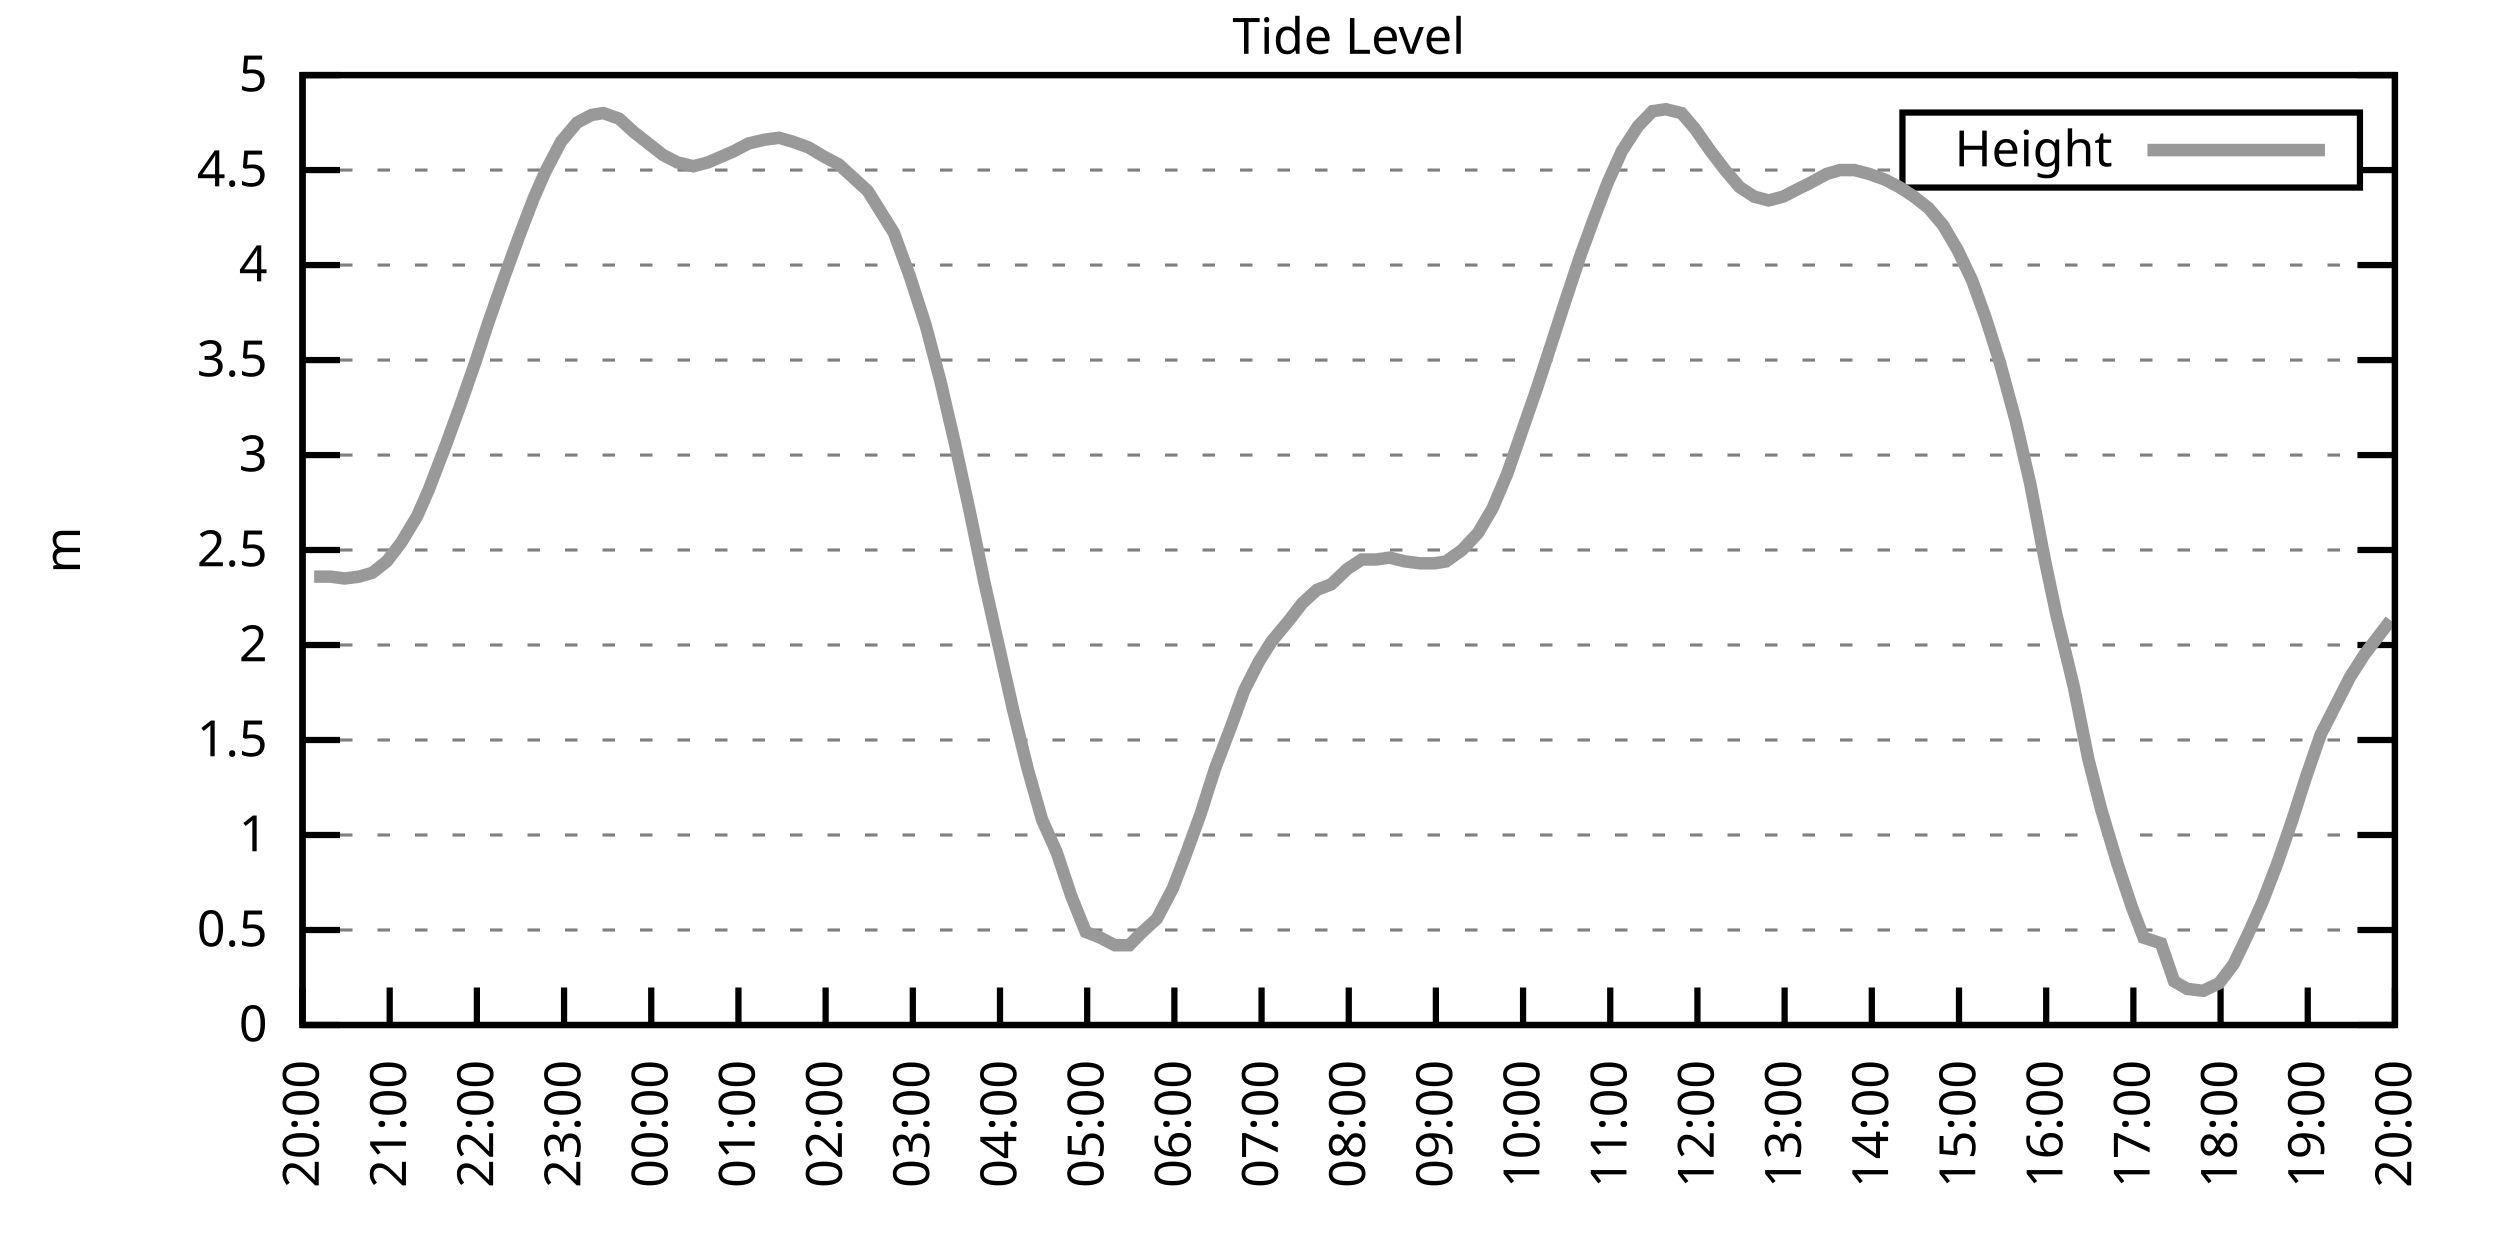
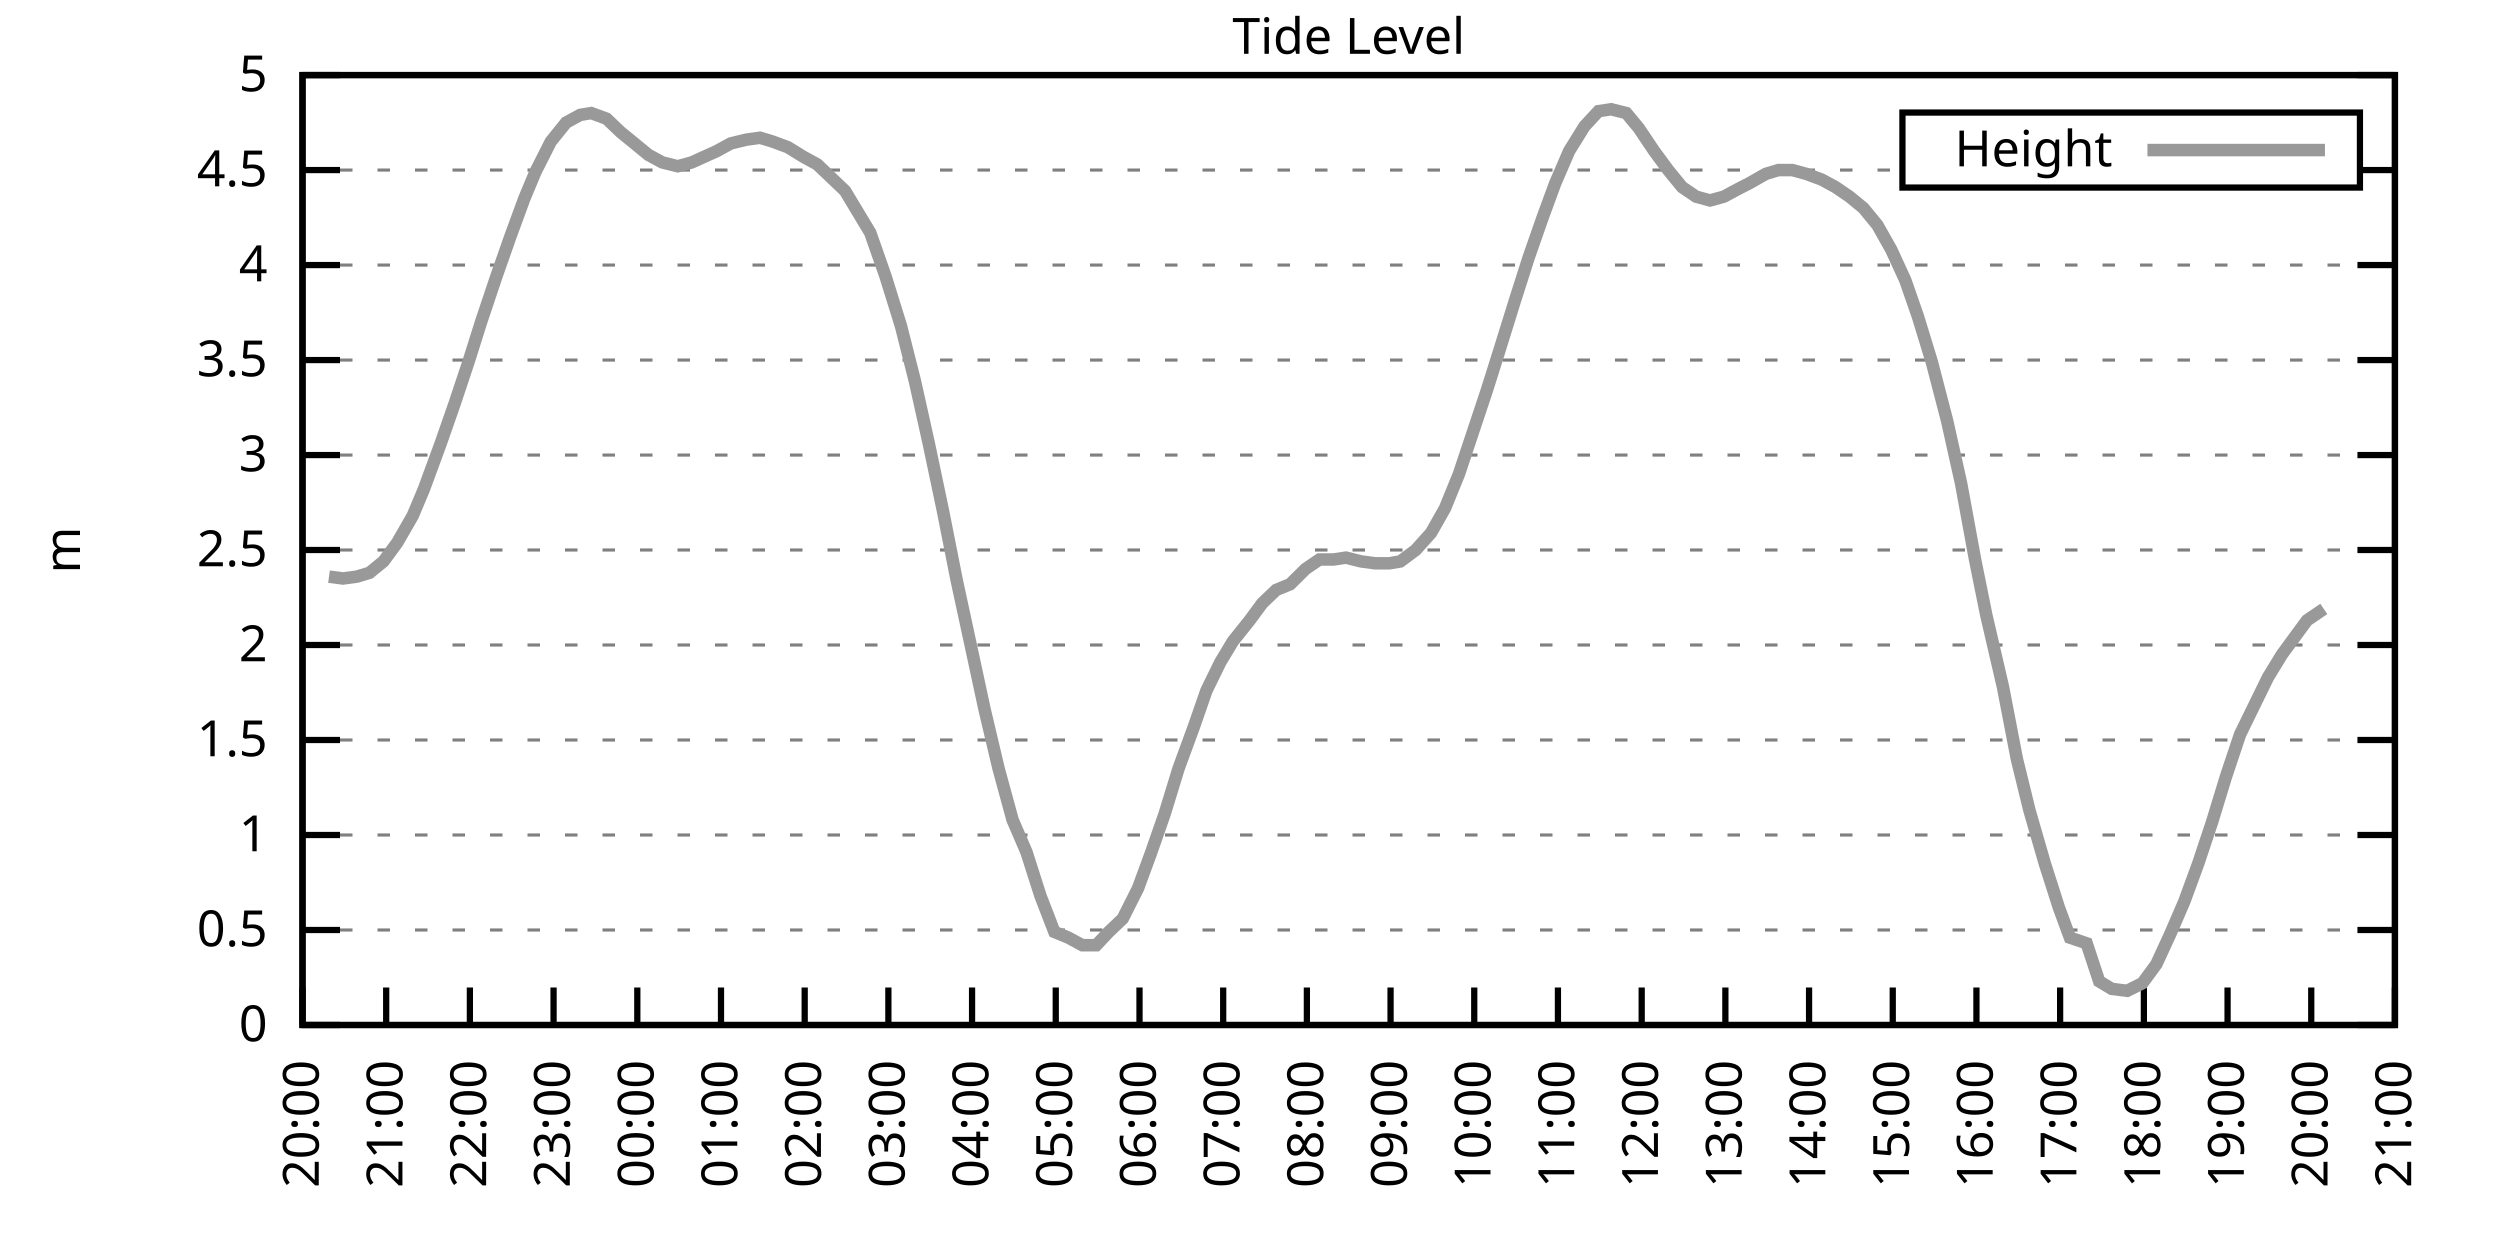
<svg xmlns="http://www.w3.org/2000/svg" xmlns:xlink="http://www.w3.org/1999/xlink" width="400" height="200" viewBox="0 0 400 200">
  <g id="gnuplot_canvas">
    <rect x="0" y="0" width="400" height="200" fill="none" />
    <defs>
      <circle id="gpDot" r="0.5" stroke-width="0.5" stroke="currentColor" />
      <path id="gpPt0" stroke-width="0.333" stroke="currentColor" d="M-1,0 h2 M0,-1 v2" />
      <path id="gpPt1" stroke-width="0.333" stroke="currentColor" d="M-1,-1 L1,1 M1,-1 L-1,1" />
      <path id="gpPt2" stroke-width="0.333" stroke="currentColor" d="M-1,0 L1,0 M0,-1 L0,1 M-1,-1 L1,1 M-1,1 L1,-1" />
      <rect id="gpPt3" stroke-width="0.333" stroke="currentColor" x="-1" y="-1" width="2" height="2" />
      <rect id="gpPt4" stroke-width="0.333" stroke="currentColor" fill="currentColor" x="-1" y="-1" width="2" height="2" />
      <circle id="gpPt5" stroke-width="0.333" stroke="currentColor" cx="0" cy="0" r="1" />
      <use xlink:href="#gpPt5" id="gpPt6" fill="currentColor" stroke="none" />
      <path id="gpPt7" stroke-width="0.333" stroke="currentColor" d="M0,-1.33 L-1.33,0.67 L1.33,0.67 z" />
      <use xlink:href="#gpPt7" id="gpPt8" fill="currentColor" stroke="none" />
      <use xlink:href="#gpPt7" id="gpPt9" stroke="currentColor" transform="rotate(180)" />
      <use xlink:href="#gpPt9" id="gpPt10" fill="currentColor" stroke="none" />
      <use xlink:href="#gpPt3" id="gpPt11" stroke="currentColor" transform="rotate(45)" />
      <use xlink:href="#gpPt11" id="gpPt12" fill="currentColor" stroke="none" />
      <path id="gpPt13" stroke-width="0.333" stroke="currentColor" d="M0,1.330 L1.265,0.411 L0.782,-1.067 L-0.782,-1.076 L-1.265,0.411 z" />
      <use xlink:href="#gpPt13" id="gpPt14" fill="currentColor" stroke="none" />
      <filter id="textbox" filterUnits="objectBoundingBox" x="0" y="0" height="1" width="1">
        <feFlood flood-color="white" flood-opacity="1" result="bgnd" />
        <feComposite in="SourceGraphic" in2="bgnd" operator="atop" />
      </filter>
      <filter id="greybox" filterUnits="objectBoundingBox" x="0" y="0" height="1" width="1">
        <feFlood flood-color="lightgrey" flood-opacity="1" result="grey" />
        <feComposite in="SourceGraphic" in2="grey" operator="atop" />
      </filter>
    </defs>
    <g fill="none" color="white" stroke="currentColor" stroke-width="1.00" stroke-linecap="butt" stroke-linejoin="miter">
</g>
    <g fill="none" color="black" stroke="currentColor" stroke-width="1.00" stroke-linecap="butt" stroke-linejoin="miter">
      <g stroke="none" shape-rendering="crispEdges">
        <polygon fill="rgb(255, 255, 255)" points="48.40,164.00 383.18,164.00 383.18,12.02 48.40,12.02 " />
      </g>
    </g>
    <g fill="none" color="black" stroke="currentColor" stroke-width="1.00" stroke-linecap="butt" stroke-linejoin="miter">
</g>
    <g fill="none" color="black" stroke="black" stroke-width="0.50" stroke-linecap="butt" stroke-linejoin="miter">
</g>
    <g fill="none" color="gray" stroke="currentColor" stroke-width="0.50" stroke-linecap="butt" stroke-linejoin="miter">
      <path stroke="gray" stroke-dasharray="2,4" class="gridline" d="M48.40,164.00 L383.19,164.00  " />
    </g>
    <g fill="none" color="gray" stroke="gray" stroke-width="1.00" stroke-linecap="butt" stroke-linejoin="miter">
</g>
    <g fill="none" color="black" stroke="currentColor" stroke-width="1.00" stroke-linecap="butt" stroke-linejoin="miter">
      <path stroke="black" d="M48.40,164.00 L54.40,164.00 M383.19,164.00 L377.19,164.00  " />
      <g transform="translate(42.80,166.60)" stroke="none" fill="black" font-family="Sans" font-size="8.00" text-anchor="end">
        <text>
          <tspan font-family="Sans"> 0</tspan>
        </text>
      </g>
    </g>
    <g fill="none" color="black" stroke="currentColor" stroke-width="1.00" stroke-linecap="butt" stroke-linejoin="miter">
</g>
    <g fill="none" color="black" stroke="black" stroke-width="0.50" stroke-linecap="butt" stroke-linejoin="miter">
</g>
    <g fill="none" color="gray" stroke="currentColor" stroke-width="0.50" stroke-linecap="butt" stroke-linejoin="miter">
      <path stroke="gray" stroke-dasharray="2,4" class="gridline" d="M48.40,148.80 L383.19,148.80  " />
    </g>
    <g fill="none" color="gray" stroke="gray" stroke-width="1.00" stroke-linecap="butt" stroke-linejoin="miter">
</g>
    <g fill="none" color="black" stroke="currentColor" stroke-width="1.00" stroke-linecap="butt" stroke-linejoin="miter">
      <path stroke="black" d="M48.40,148.80 L54.40,148.80 M383.19,148.80 L377.19,148.80  " />
      <g transform="translate(42.80,151.40)" stroke="none" fill="black" font-family="Sans" font-size="8.00" text-anchor="end">
        <text>
          <tspan font-family="Sans"> 0.5</tspan>
        </text>
      </g>
    </g>
    <g fill="none" color="black" stroke="currentColor" stroke-width="1.00" stroke-linecap="butt" stroke-linejoin="miter">
</g>
    <g fill="none" color="black" stroke="black" stroke-width="0.50" stroke-linecap="butt" stroke-linejoin="miter">
</g>
    <g fill="none" color="gray" stroke="currentColor" stroke-width="0.50" stroke-linecap="butt" stroke-linejoin="miter">
      <path stroke="gray" stroke-dasharray="2,4" class="gridline" d="M48.40,133.60 L383.19,133.60  " />
    </g>
    <g fill="none" color="gray" stroke="gray" stroke-width="1.00" stroke-linecap="butt" stroke-linejoin="miter">
</g>
    <g fill="none" color="black" stroke="currentColor" stroke-width="1.00" stroke-linecap="butt" stroke-linejoin="miter">
      <path stroke="black" d="M48.40,133.60 L54.40,133.60 M383.19,133.60 L377.19,133.60  " />
      <g transform="translate(42.80,136.20)" stroke="none" fill="black" font-family="Sans" font-size="8.00" text-anchor="end">
        <text>
          <tspan font-family="Sans"> 1</tspan>
        </text>
      </g>
    </g>
    <g fill="none" color="black" stroke="currentColor" stroke-width="1.00" stroke-linecap="butt" stroke-linejoin="miter">
</g>
    <g fill="none" color="black" stroke="black" stroke-width="0.50" stroke-linecap="butt" stroke-linejoin="miter">
</g>
    <g fill="none" color="gray" stroke="currentColor" stroke-width="0.50" stroke-linecap="butt" stroke-linejoin="miter">
      <path stroke="gray" stroke-dasharray="2,4" class="gridline" d="M48.40,118.40 L383.19,118.40  " />
    </g>
    <g fill="none" color="gray" stroke="gray" stroke-width="1.00" stroke-linecap="butt" stroke-linejoin="miter">
</g>
    <g fill="none" color="black" stroke="currentColor" stroke-width="1.00" stroke-linecap="butt" stroke-linejoin="miter">
      <path stroke="black" d="M48.40,118.40 L54.40,118.40 M383.19,118.40 L377.19,118.40  " />
      <g transform="translate(42.80,121.00)" stroke="none" fill="black" font-family="Sans" font-size="8.00" text-anchor="end">
        <text>
          <tspan font-family="Sans"> 1.5</tspan>
        </text>
      </g>
    </g>
    <g fill="none" color="black" stroke="currentColor" stroke-width="1.00" stroke-linecap="butt" stroke-linejoin="miter">
</g>
    <g fill="none" color="black" stroke="black" stroke-width="0.50" stroke-linecap="butt" stroke-linejoin="miter">
</g>
    <g fill="none" color="gray" stroke="currentColor" stroke-width="0.50" stroke-linecap="butt" stroke-linejoin="miter">
      <path stroke="gray" stroke-dasharray="2,4" class="gridline" d="M48.40,103.20 L383.19,103.20  " />
    </g>
    <g fill="none" color="gray" stroke="gray" stroke-width="1.00" stroke-linecap="butt" stroke-linejoin="miter">
</g>
    <g fill="none" color="black" stroke="currentColor" stroke-width="1.00" stroke-linecap="butt" stroke-linejoin="miter">
      <path stroke="black" d="M48.40,103.20 L54.40,103.20 M383.19,103.20 L377.19,103.20  " />
      <g transform="translate(42.80,105.80)" stroke="none" fill="black" font-family="Sans" font-size="8.00" text-anchor="end">
        <text>
          <tspan font-family="Sans"> 2</tspan>
        </text>
      </g>
    </g>
    <g fill="none" color="black" stroke="currentColor" stroke-width="1.00" stroke-linecap="butt" stroke-linejoin="miter">
</g>
    <g fill="none" color="black" stroke="black" stroke-width="0.50" stroke-linecap="butt" stroke-linejoin="miter">
</g>
    <g fill="none" color="gray" stroke="currentColor" stroke-width="0.50" stroke-linecap="butt" stroke-linejoin="miter">
      <path stroke="gray" stroke-dasharray="2,4" class="gridline" d="M48.40,88.00 L383.19,88.00  " />
    </g>
    <g fill="none" color="gray" stroke="gray" stroke-width="1.00" stroke-linecap="butt" stroke-linejoin="miter">
</g>
    <g fill="none" color="black" stroke="currentColor" stroke-width="1.00" stroke-linecap="butt" stroke-linejoin="miter">
      <path stroke="black" d="M48.40,88.00 L54.40,88.00 M383.19,88.00 L377.19,88.00  " />
      <g transform="translate(42.80,90.60)" stroke="none" fill="black" font-family="Sans" font-size="8.00" text-anchor="end">
        <text>
          <tspan font-family="Sans"> 2.5</tspan>
        </text>
      </g>
    </g>
    <g fill="none" color="black" stroke="currentColor" stroke-width="1.00" stroke-linecap="butt" stroke-linejoin="miter">
</g>
    <g fill="none" color="black" stroke="black" stroke-width="0.50" stroke-linecap="butt" stroke-linejoin="miter">
</g>
    <g fill="none" color="gray" stroke="currentColor" stroke-width="0.50" stroke-linecap="butt" stroke-linejoin="miter">
      <path stroke="gray" stroke-dasharray="2,4" class="gridline" d="M48.40,72.81 L383.19,72.81  " />
    </g>
    <g fill="none" color="gray" stroke="gray" stroke-width="1.00" stroke-linecap="butt" stroke-linejoin="miter">
</g>
    <g fill="none" color="black" stroke="currentColor" stroke-width="1.00" stroke-linecap="butt" stroke-linejoin="miter">
      <path stroke="black" d="M48.40,72.81 L54.40,72.81 M383.19,72.81 L377.19,72.81  " />
      <g transform="translate(42.80,75.41)" stroke="none" fill="black" font-family="Sans" font-size="8.00" text-anchor="end">
        <text>
          <tspan font-family="Sans"> 3</tspan>
        </text>
      </g>
    </g>
    <g fill="none" color="black" stroke="currentColor" stroke-width="1.00" stroke-linecap="butt" stroke-linejoin="miter">
</g>
    <g fill="none" color="black" stroke="black" stroke-width="0.50" stroke-linecap="butt" stroke-linejoin="miter">
</g>
    <g fill="none" color="gray" stroke="currentColor" stroke-width="0.50" stroke-linecap="butt" stroke-linejoin="miter">
      <path stroke="gray" stroke-dasharray="2,4" class="gridline" d="M48.40,57.61 L383.19,57.61  " />
    </g>
    <g fill="none" color="gray" stroke="gray" stroke-width="1.00" stroke-linecap="butt" stroke-linejoin="miter">
</g>
    <g fill="none" color="black" stroke="currentColor" stroke-width="1.00" stroke-linecap="butt" stroke-linejoin="miter">
      <path stroke="black" d="M48.40,57.61 L54.40,57.61 M383.19,57.61 L377.19,57.61  " />
      <g transform="translate(42.80,60.21)" stroke="none" fill="black" font-family="Sans" font-size="8.00" text-anchor="end">
        <text>
          <tspan font-family="Sans"> 3.5</tspan>
        </text>
      </g>
    </g>
    <g fill="none" color="black" stroke="currentColor" stroke-width="1.00" stroke-linecap="butt" stroke-linejoin="miter">
</g>
    <g fill="none" color="black" stroke="black" stroke-width="0.50" stroke-linecap="butt" stroke-linejoin="miter">
</g>
    <g fill="none" color="gray" stroke="currentColor" stroke-width="0.50" stroke-linecap="butt" stroke-linejoin="miter">
      <path stroke="gray" stroke-dasharray="2,4" class="gridline" d="M48.40,42.41 L383.19,42.41  " />
    </g>
    <g fill="none" color="gray" stroke="gray" stroke-width="1.00" stroke-linecap="butt" stroke-linejoin="miter">
</g>
    <g fill="none" color="black" stroke="currentColor" stroke-width="1.00" stroke-linecap="butt" stroke-linejoin="miter">
      <path stroke="black" d="M48.40,42.41 L54.40,42.41 M383.19,42.41 L377.19,42.41  " />
      <g transform="translate(42.80,45.01)" stroke="none" fill="black" font-family="Sans" font-size="8.00" text-anchor="end">
        <text>
          <tspan font-family="Sans"> 4</tspan>
        </text>
      </g>
    </g>
    <g fill="none" color="black" stroke="currentColor" stroke-width="1.00" stroke-linecap="butt" stroke-linejoin="miter">
</g>
    <g fill="none" color="black" stroke="black" stroke-width="0.50" stroke-linecap="butt" stroke-linejoin="miter">
</g>
    <g fill="none" color="gray" stroke="currentColor" stroke-width="0.50" stroke-linecap="butt" stroke-linejoin="miter">
      <path stroke="gray" stroke-dasharray="2,4" class="gridline" d="M48.40,27.21 L304.39,27.21 M377.59,27.21 L383.19,27.21  " />
    </g>
    <g fill="none" color="gray" stroke="gray" stroke-width="1.00" stroke-linecap="butt" stroke-linejoin="miter">
</g>
    <g fill="none" color="black" stroke="currentColor" stroke-width="1.00" stroke-linecap="butt" stroke-linejoin="miter">
      <path stroke="black" d="M48.40,27.21 L54.40,27.21 M383.19,27.21 L377.19,27.21  " />
      <g transform="translate(42.80,29.81)" stroke="none" fill="black" font-family="Sans" font-size="8.00" text-anchor="end">
        <text>
          <tspan font-family="Sans"> 4.5</tspan>
        </text>
      </g>
    </g>
    <g fill="none" color="black" stroke="currentColor" stroke-width="1.00" stroke-linecap="butt" stroke-linejoin="miter">
</g>
    <g fill="none" color="black" stroke="black" stroke-width="0.50" stroke-linecap="butt" stroke-linejoin="miter">
</g>
    <g fill="none" color="gray" stroke="currentColor" stroke-width="0.50" stroke-linecap="butt" stroke-linejoin="miter">
      <path stroke="gray" stroke-dasharray="2,4" class="gridline" d="M48.40,12.01 L383.19,12.01  " />
    </g>
    <g fill="none" color="gray" stroke="gray" stroke-width="1.00" stroke-linecap="butt" stroke-linejoin="miter">
</g>
    <g fill="none" color="black" stroke="currentColor" stroke-width="1.00" stroke-linecap="butt" stroke-linejoin="miter">
      <path stroke="black" d="M48.40,12.01 L54.40,12.01 M383.19,12.01 L377.19,12.01  " />
      <g transform="translate(42.80,14.61)" stroke="none" fill="black" font-family="Sans" font-size="8.00" text-anchor="end">
        <text>
          <tspan font-family="Sans"> 5</tspan>
        </text>
      </g>
    </g>
    <g fill="none" color="black" stroke="currentColor" stroke-width="1.00" stroke-linecap="butt" stroke-linejoin="miter">
      <path stroke="black" d="M48.40,164.00 L48.40,158.00  " />
      <g transform="translate(51.00,169.60) rotate(270.00)" stroke="none" fill="black" font-family="Sans" font-size="8.00" text-anchor="end">
        <text>
          <tspan font-family="Sans">20:00</tspan>
        </text>
      </g>
    </g>
    <g fill="none" color="black" stroke="currentColor" stroke-width="1.00" stroke-linecap="butt" stroke-linejoin="miter">
-       <path stroke="black" d="M62.35,164.00 L62.35,158.00  " />
-       <g transform="translate(64.95,169.60) rotate(270.00)" stroke="none" fill="black" font-family="Sans" font-size="8.00" text-anchor="end">
+       <path stroke="black" d="M61.79,164.00 L61.79,158.00  " />
+       <g transform="translate(64.39,169.60) rotate(270.00)" stroke="none" fill="black" font-family="Sans" font-size="8.00" text-anchor="end">
        <text>
          <tspan font-family="Sans">21:00</tspan>
        </text>
      </g>
    </g>
    <g fill="none" color="black" stroke="currentColor" stroke-width="1.00" stroke-linecap="butt" stroke-linejoin="miter">
-       <path stroke="black" d="M76.30,164.00 L76.30,158.00  " />
-       <g transform="translate(78.90,169.60) rotate(270.00)" stroke="none" fill="black" font-family="Sans" font-size="8.00" text-anchor="end">
+       <path stroke="black" d="M75.18,164.00 L75.18,158.00  " />
+       <g transform="translate(77.78,169.60) rotate(270.00)" stroke="none" fill="black" font-family="Sans" font-size="8.00" text-anchor="end">
        <text>
          <tspan font-family="Sans">22:00</tspan>
        </text>
      </g>
    </g>
    <g fill="none" color="black" stroke="currentColor" stroke-width="1.00" stroke-linecap="butt" stroke-linejoin="miter">
-       <path stroke="black" d="M90.25,164.00 L90.25,158.00  " />
-       <g transform="translate(92.85,169.60) rotate(270.00)" stroke="none" fill="black" font-family="Sans" font-size="8.00" text-anchor="end">
+       <path stroke="black" d="M88.57,164.00 L88.57,158.00  " />
+       <g transform="translate(91.17,169.60) rotate(270.00)" stroke="none" fill="black" font-family="Sans" font-size="8.00" text-anchor="end">
        <text>
          <tspan font-family="Sans">23:00</tspan>
        </text>
      </g>
    </g>
    <g fill="none" color="black" stroke="currentColor" stroke-width="1.00" stroke-linecap="butt" stroke-linejoin="miter">
-       <path stroke="black" d="M104.20,164.00 L104.20,158.00  " />
-       <g transform="translate(106.80,169.60) rotate(270.00)" stroke="none" fill="black" font-family="Sans" font-size="8.00" text-anchor="end">
+       <path stroke="black" d="M101.97,164.00 L101.97,158.00  " />
+       <g transform="translate(104.57,169.60) rotate(270.00)" stroke="none" fill="black" font-family="Sans" font-size="8.00" text-anchor="end">
        <text>
          <tspan font-family="Sans">00:00</tspan>
        </text>
      </g>
    </g>
    <g fill="none" color="black" stroke="currentColor" stroke-width="1.00" stroke-linecap="butt" stroke-linejoin="miter">
-       <path stroke="black" d="M118.15,164.00 L118.15,158.00  " />
-       <g transform="translate(120.75,169.60) rotate(270.00)" stroke="none" fill="black" font-family="Sans" font-size="8.00" text-anchor="end">
+       <path stroke="black" d="M115.36,164.00 L115.36,158.00  " />
+       <g transform="translate(117.96,169.60) rotate(270.00)" stroke="none" fill="black" font-family="Sans" font-size="8.00" text-anchor="end">
        <text>
          <tspan font-family="Sans">01:00</tspan>
        </text>
      </g>
    </g>
    <g fill="none" color="black" stroke="currentColor" stroke-width="1.00" stroke-linecap="butt" stroke-linejoin="miter">
-       <path stroke="black" d="M132.10,164.00 L132.10,158.00  " />
-       <g transform="translate(134.70,169.60) rotate(270.00)" stroke="none" fill="black" font-family="Sans" font-size="8.00" text-anchor="end">
+       <path stroke="black" d="M128.75,164.00 L128.75,158.00  " />
+       <g transform="translate(131.35,169.60) rotate(270.00)" stroke="none" fill="black" font-family="Sans" font-size="8.00" text-anchor="end">
        <text>
          <tspan font-family="Sans">02:00</tspan>
        </text>
      </g>
    </g>
    <g fill="none" color="black" stroke="currentColor" stroke-width="1.00" stroke-linecap="butt" stroke-linejoin="miter">
-       <path stroke="black" d="M146.05,164.00 L146.05,158.00  " />
-       <g transform="translate(148.65,169.60) rotate(270.00)" stroke="none" fill="black" font-family="Sans" font-size="8.00" text-anchor="end">
+       <path stroke="black" d="M142.14,164.00 L142.14,158.00  " />
+       <g transform="translate(144.74,169.60) rotate(270.00)" stroke="none" fill="black" font-family="Sans" font-size="8.00" text-anchor="end">
        <text>
          <tspan font-family="Sans">03:00</tspan>
        </text>
      </g>
    </g>
    <g fill="none" color="black" stroke="currentColor" stroke-width="1.00" stroke-linecap="butt" stroke-linejoin="miter">
-       <path stroke="black" d="M160.00,164.00 L160.00,158.00  " />
-       <g transform="translate(162.60,169.60) rotate(270.00)" stroke="none" fill="black" font-family="Sans" font-size="8.00" text-anchor="end">
+       <path stroke="black" d="M155.53,164.00 L155.53,158.00  " />
+       <g transform="translate(158.13,169.60) rotate(270.00)" stroke="none" fill="black" font-family="Sans" font-size="8.00" text-anchor="end">
        <text>
          <tspan font-family="Sans">04:00</tspan>
        </text>
      </g>
    </g>
    <g fill="none" color="black" stroke="currentColor" stroke-width="1.00" stroke-linecap="butt" stroke-linejoin="miter">
-       <path stroke="black" d="M173.95,164.00 L173.95,158.00  " />
-       <g transform="translate(176.55,169.60) rotate(270.00)" stroke="none" fill="black" font-family="Sans" font-size="8.00" text-anchor="end">
+       <path stroke="black" d="M168.92,164.00 L168.92,158.00  " />
+       <g transform="translate(171.52,169.60) rotate(270.00)" stroke="none" fill="black" font-family="Sans" font-size="8.00" text-anchor="end">
        <text>
          <tspan font-family="Sans">05:00</tspan>
        </text>
      </g>
    </g>
    <g fill="none" color="black" stroke="currentColor" stroke-width="1.00" stroke-linecap="butt" stroke-linejoin="miter">
-       <path stroke="black" d="M187.90,164.00 L187.90,158.00  " />
-       <g transform="translate(190.50,169.60) rotate(270.00)" stroke="none" fill="black" font-family="Sans" font-size="8.00" text-anchor="end">
+       <path stroke="black" d="M182.32,164.00 L182.32,158.00  " />
+       <g transform="translate(184.92,169.60) rotate(270.00)" stroke="none" fill="black" font-family="Sans" font-size="8.00" text-anchor="end">
        <text>
          <tspan font-family="Sans">06:00</tspan>
        </text>
      </g>
    </g>
    <g fill="none" color="black" stroke="currentColor" stroke-width="1.00" stroke-linecap="butt" stroke-linejoin="miter">
-       <path stroke="black" d="M201.85,164.00 L201.85,158.00  " />
-       <g transform="translate(204.45,169.60) rotate(270.00)" stroke="none" fill="black" font-family="Sans" font-size="8.00" text-anchor="end">
+       <path stroke="black" d="M195.71,164.00 L195.71,158.00  " />
+       <g transform="translate(198.31,169.60) rotate(270.00)" stroke="none" fill="black" font-family="Sans" font-size="8.00" text-anchor="end">
        <text>
          <tspan font-family="Sans">07:00</tspan>
        </text>
      </g>
    </g>
    <g fill="none" color="black" stroke="currentColor" stroke-width="1.00" stroke-linecap="butt" stroke-linejoin="miter">
-       <path stroke="black" d="M215.80,164.00 L215.80,158.00  " />
-       <g transform="translate(218.40,169.60) rotate(270.00)" stroke="none" fill="black" font-family="Sans" font-size="8.00" text-anchor="end">
+       <path stroke="black" d="M209.10,164.00 L209.10,158.00  " />
+       <g transform="translate(211.70,169.60) rotate(270.00)" stroke="none" fill="black" font-family="Sans" font-size="8.00" text-anchor="end">
        <text>
          <tspan font-family="Sans">08:00</tspan>
        </text>
      </g>
    </g>
    <g fill="none" color="black" stroke="currentColor" stroke-width="1.00" stroke-linecap="butt" stroke-linejoin="miter">
-       <path stroke="black" d="M229.74,164.00 L229.74,158.00  " />
-       <g transform="translate(232.34,169.60) rotate(270.00)" stroke="none" fill="black" font-family="Sans" font-size="8.00" text-anchor="end">
+       <path stroke="black" d="M222.49,164.00 L222.49,158.00  " />
+       <g transform="translate(225.09,169.60) rotate(270.00)" stroke="none" fill="black" font-family="Sans" font-size="8.00" text-anchor="end">
        <text>
          <tspan font-family="Sans">09:00</tspan>
        </text>
      </g>
    </g>
    <g fill="none" color="black" stroke="currentColor" stroke-width="1.00" stroke-linecap="butt" stroke-linejoin="miter">
-       <path stroke="black" d="M243.69,164.00 L243.69,158.00  " />
-       <g transform="translate(246.29,169.60) rotate(270.00)" stroke="none" fill="black" font-family="Sans" font-size="8.00" text-anchor="end">
+       <path stroke="black" d="M235.88,164.00 L235.88,158.00  " />
+       <g transform="translate(238.48,169.60) rotate(270.00)" stroke="none" fill="black" font-family="Sans" font-size="8.00" text-anchor="end">
        <text>
          <tspan font-family="Sans">10:00</tspan>
        </text>
      </g>
    </g>
    <g fill="none" color="black" stroke="currentColor" stroke-width="1.00" stroke-linecap="butt" stroke-linejoin="miter">
-       <path stroke="black" d="M257.64,164.00 L257.64,158.00  " />
-       <g transform="translate(260.24,169.60) rotate(270.00)" stroke="none" fill="black" font-family="Sans" font-size="8.00" text-anchor="end">
+       <path stroke="black" d="M249.27,164.00 L249.27,158.00  " />
+       <g transform="translate(251.87,169.60) rotate(270.00)" stroke="none" fill="black" font-family="Sans" font-size="8.00" text-anchor="end">
        <text>
          <tspan font-family="Sans">11:00</tspan>
        </text>
      </g>
    </g>
    <g fill="none" color="black" stroke="currentColor" stroke-width="1.00" stroke-linecap="butt" stroke-linejoin="miter">
-       <path stroke="black" d="M271.59,164.00 L271.59,158.00  " />
-       <g transform="translate(274.19,169.60) rotate(270.00)" stroke="none" fill="black" font-family="Sans" font-size="8.00" text-anchor="end">
+       <path stroke="black" d="M262.67,164.00 L262.67,158.00  " />
+       <g transform="translate(265.27,169.60) rotate(270.00)" stroke="none" fill="black" font-family="Sans" font-size="8.00" text-anchor="end">
        <text>
          <tspan font-family="Sans">12:00</tspan>
        </text>
      </g>
    </g>
    <g fill="none" color="black" stroke="currentColor" stroke-width="1.00" stroke-linecap="butt" stroke-linejoin="miter">
-       <path stroke="black" d="M285.54,164.00 L285.54,158.00  " />
-       <g transform="translate(288.14,169.60) rotate(270.00)" stroke="none" fill="black" font-family="Sans" font-size="8.00" text-anchor="end">
+       <path stroke="black" d="M276.06,164.00 L276.06,158.00  " />
+       <g transform="translate(278.66,169.60) rotate(270.00)" stroke="none" fill="black" font-family="Sans" font-size="8.00" text-anchor="end">
        <text>
          <tspan font-family="Sans">13:00</tspan>
        </text>
      </g>
    </g>
    <g fill="none" color="black" stroke="currentColor" stroke-width="1.00" stroke-linecap="butt" stroke-linejoin="miter">
-       <path stroke="black" d="M299.49,164.00 L299.49,158.00  " />
-       <g transform="translate(302.09,169.60) rotate(270.00)" stroke="none" fill="black" font-family="Sans" font-size="8.00" text-anchor="end">
+       <path stroke="black" d="M289.45,164.00 L289.45,158.00  " />
+       <g transform="translate(292.05,169.60) rotate(270.00)" stroke="none" fill="black" font-family="Sans" font-size="8.00" text-anchor="end">
        <text>
          <tspan font-family="Sans">14:00</tspan>
        </text>
      </g>
    </g>
    <g fill="none" color="black" stroke="currentColor" stroke-width="1.00" stroke-linecap="butt" stroke-linejoin="miter">
-       <path stroke="black" d="M313.44,164.00 L313.44,158.00  " />
-       <g transform="translate(316.04,169.60) rotate(270.00)" stroke="none" fill="black" font-family="Sans" font-size="8.00" text-anchor="end">
+       <path stroke="black" d="M302.84,164.00 L302.84,158.00  " />
+       <g transform="translate(305.44,169.60) rotate(270.00)" stroke="none" fill="black" font-family="Sans" font-size="8.00" text-anchor="end">
        <text>
          <tspan font-family="Sans">15:00</tspan>
        </text>
      </g>
    </g>
    <g fill="none" color="black" stroke="currentColor" stroke-width="1.00" stroke-linecap="butt" stroke-linejoin="miter">
-       <path stroke="black" d="M327.39,164.00 L327.39,158.00  " />
-       <g transform="translate(329.99,169.60) rotate(270.00)" stroke="none" fill="black" font-family="Sans" font-size="8.00" text-anchor="end">
+       <path stroke="black" d="M316.23,164.00 L316.23,158.00  " />
+       <g transform="translate(318.83,169.60) rotate(270.00)" stroke="none" fill="black" font-family="Sans" font-size="8.00" text-anchor="end">
        <text>
          <tspan font-family="Sans">16:00</tspan>
        </text>
      </g>
    </g>
    <g fill="none" color="black" stroke="currentColor" stroke-width="1.00" stroke-linecap="butt" stroke-linejoin="miter">
-       <path stroke="black" d="M341.34,164.00 L341.34,158.00  " />
-       <g transform="translate(343.94,169.60) rotate(270.00)" stroke="none" fill="black" font-family="Sans" font-size="8.00" text-anchor="end">
+       <path stroke="black" d="M329.62,164.00 L329.62,158.00  " />
+       <g transform="translate(332.22,169.60) rotate(270.00)" stroke="none" fill="black" font-family="Sans" font-size="8.00" text-anchor="end">
        <text>
          <tspan font-family="Sans">17:00</tspan>
        </text>
      </g>
    </g>
    <g fill="none" color="black" stroke="currentColor" stroke-width="1.00" stroke-linecap="butt" stroke-linejoin="miter">
-       <path stroke="black" d="M355.29,164.00 L355.29,158.00  " />
-       <g transform="translate(357.89,169.60) rotate(270.00)" stroke="none" fill="black" font-family="Sans" font-size="8.00" text-anchor="end">
+       <path stroke="black" d="M343.02,164.00 L343.02,158.00  " />
+       <g transform="translate(345.62,169.60) rotate(270.00)" stroke="none" fill="black" font-family="Sans" font-size="8.00" text-anchor="end">
        <text>
          <tspan font-family="Sans">18:00</tspan>
        </text>
      </g>
    </g>
    <g fill="none" color="black" stroke="currentColor" stroke-width="1.00" stroke-linecap="butt" stroke-linejoin="miter">
-       <path stroke="black" d="M369.24,164.00 L369.24,158.00  " />
-       <g transform="translate(371.84,169.60) rotate(270.00)" stroke="none" fill="black" font-family="Sans" font-size="8.00" text-anchor="end">
+       <path stroke="black" d="M356.41,164.00 L356.41,158.00  " />
+       <g transform="translate(359.01,169.60) rotate(270.00)" stroke="none" fill="black" font-family="Sans" font-size="8.00" text-anchor="end">
        <text>
          <tspan font-family="Sans">19:00</tspan>
+         </text>
+       </g>
+     </g>
+     <g fill="none" color="black" stroke="currentColor" stroke-width="1.00" stroke-linecap="butt" stroke-linejoin="miter">
+       <path stroke="black" d="M369.80,164.00 L369.80,158.00  " />
+       <g transform="translate(372.40,169.60) rotate(270.00)" stroke="none" fill="black" font-family="Sans" font-size="8.00" text-anchor="end">
+         <text>
+           <tspan font-family="Sans">20:00</tspan>
        </text>
      </g>
    </g>
    <g fill="none" color="black" stroke="currentColor" stroke-width="1.00" stroke-linecap="butt" stroke-linejoin="miter">
      <path stroke="black" d="M383.19,164.00 L383.19,158.00  " />
      <g transform="translate(385.79,169.60) rotate(270.00)" stroke="none" fill="black" font-family="Sans" font-size="8.00" text-anchor="end">
        <text>
-           <tspan font-family="Sans">20:00</tspan>
+           <tspan font-family="Sans">21:00</tspan>
        </text>
      </g>
    </g>
    <g fill="none" color="black" stroke="currentColor" stroke-width="1.00" stroke-linecap="butt" stroke-linejoin="miter">
</g>
    <g fill="none" color="black" stroke="currentColor" stroke-width="1.00" stroke-linecap="butt" stroke-linejoin="miter">
      <path stroke="black" d="M48.40,12.01 L48.40,164.00 L383.19,164.00 L383.19,12.01 L48.40,12.01 Z  " />
    </g>
    <g fill="none" color="black" stroke="currentColor" stroke-width="1.00" stroke-linecap="butt" stroke-linejoin="miter">
</g>
    <g fill="none" color="black" stroke="currentColor" stroke-width="1.00" stroke-linecap="butt" stroke-linejoin="miter">
      <path stroke="black" d="M304.39,30.01 L304.39,18.01 L377.59,18.01 L377.59,30.01 L304.39,30.01 Z  " />
    </g>
    <g id="Tide_level_plot_1">
      <g fill="none" color="white" stroke="black" stroke-width="2.00" stroke-linecap="butt" stroke-linejoin="miter">
</g>
      <g fill="none" color="black" stroke="currentColor" stroke-width="2.00" stroke-linecap="butt" stroke-linejoin="miter">
        <g transform="translate(337.99,26.61)" stroke="none" fill="black" font-family="Sans" font-size="8.00" text-anchor="end">
          <text>
            <tspan font-family="Sans">Height</tspan>
          </text>
        </g>
      </g>
      <g fill="none" color="black" stroke="currentColor" stroke-width="2.00" stroke-linecap="butt" stroke-linejoin="miter">
-         <path stroke="rgb(153, 153, 153)" d="M343.59,24.01 L371.99,24.01 M50.26,92.26 L52.82,92.26 L55.14,92.56 L57.47,92.26 L59.56,91.65 L61.88,89.83   L64.21,86.79 L66.77,82.53 L68.63,78.28 L71.42,70.98 L73.74,64.60 L76.07,57.91 L78.16,51.53 L80.72,44.23   L83.04,37.85 L85.37,31.77 L87.23,27.51 L89.78,22.65 L92.34,19.61 L94.67,18.39 L96.53,18.09 L99.08,19.00   L101.41,21.13 L103.73,22.95 L106.06,24.78 L108.38,25.99 L110.94,26.60 L113.27,25.99 L115.36,25.08 L117.45,24.17   L119.78,22.95 L122.33,22.35 L124.66,22.04 L126.75,22.65 L129.31,23.56 L131.87,25.08 L134.19,26.30 L136.51,28.42   L138.84,30.55 L140.93,33.90 L143.02,37.24 L145.58,44.23 L148.14,52.14 L150.46,60.95 L152.79,70.98 L155.11,81.62   L157.44,92.87 L159.76,103.20 L162.09,113.54 L164.41,122.96 L166.74,131.17 L169.06,136.34 L171.39,143.33 L173.71,149.10   L176.04,150.02 L178.36,151.23 L180.69,151.23 L182.78,149.10 L185.11,146.98 L187.66,142.11 L189.76,136.64 L192.08,130.26   L194.41,122.96 L196.96,116.28 L199.06,110.50 L201.38,105.94 L203.47,102.60 L206.26,99.25 L208.36,96.52 L210.68,94.39   L213.01,93.48 L215.56,91.04 L217.89,89.52 L220.21,89.52 L222.30,89.22 L224.86,89.83 L227.19,90.13 L229.51,90.13   L231.37,89.83 L233.93,88.00 L236.49,85.27 L238.81,81.32 L241.14,75.85 L243.46,69.16 L245.79,62.47 L247.88,56.09   L250.44,48.18 L252.76,41.19 L255.09,34.81 L257.18,29.34 L259.50,24.17 L262.06,20.22 L264.39,17.79 L266.48,17.48   L269.04,18.09 L271.13,20.52 L273.69,24.17 L276.01,27.21 L278.34,29.94 L280.66,31.46 L282.99,32.07 L285.31,31.46   L287.64,30.25 L289.50,29.34 L292.29,27.82 L294.38,27.21 L296.70,27.21 L299.03,27.82 L301.58,28.73 L303.91,29.94   L306.23,31.46 L308.56,33.29 L310.88,36.02 L313.21,39.98 L315.53,44.84 L317.63,50.62 L319.95,57.91 L322.51,67.33   L324.83,77.37 L327.16,89.52 L329.02,98.34 L331.81,109.89 L334.13,121.44 L336.23,129.65 L338.78,138.16 L341.11,145.15   L342.97,150.02 L345.76,150.93 L347.85,157.01 L349.94,158.22 L352.50,158.53 L355.06,157.31 L357.38,154.27 L359.71,149.41   L362.03,144.24 L364.36,138.16 L366.68,131.47 L369.01,124.18 L371.33,117.49 L373.66,112.93 L375.98,108.37 L378.31,104.72   L380.63,101.68 L382.49,99.25  " />
+         <path stroke="rgb(153, 153, 153)" d="M343.59,24.01 L371.99,24.01 M52.64,92.26 L54.87,92.56 L57.10,92.26 L59.11,91.65 L61.35,89.83 L63.58,86.79   L66.03,82.53 L67.82,78.28 L70.50,70.98 L72.73,64.60 L74.96,57.91 L76.97,51.53 L79.42,44.23 L81.66,37.85   L83.89,31.77 L85.67,27.51 L88.13,22.65 L90.58,19.61 L92.82,18.39 L94.60,18.09 L97.06,19.00 L99.29,21.13   L101.52,22.95 L103.75,24.78 L105.98,25.99 L108.44,26.60 L110.67,25.99 L112.68,25.08 L114.69,24.17 L116.92,22.95   L119.38,22.35 L121.61,22.04 L123.62,22.65 L126.07,23.56 L128.53,25.08 L130.76,26.30 L132.99,28.42 L135.22,30.55   L137.23,33.90 L139.24,37.24 L141.69,44.23 L144.15,52.14 L146.38,60.95 L148.61,70.98 L150.85,81.62 L153.08,92.87   L155.31,103.20 L157.54,113.54 L159.77,122.96 L162.01,131.17 L164.24,136.34 L166.47,143.33 L168.70,149.10 L170.93,150.02   L173.17,151.23 L175.40,151.23 L177.41,149.10 L179.64,146.98 L182.09,142.11 L184.10,136.64 L186.33,130.26 L188.57,122.96   L191.02,116.28 L193.03,110.50 L195.26,105.94 L197.27,102.60 L199.95,99.25 L201.96,96.52 L204.19,94.39 L206.42,93.48   L208.88,91.04 L211.11,89.52 L213.34,89.52 L215.35,89.22 L217.80,89.83 L220.04,90.13 L222.27,90.13 L224.05,89.83   L226.51,88.00 L228.96,85.27 L231.20,81.32 L233.43,75.85 L235.66,69.16 L237.89,62.47 L239.90,56.09 L242.36,48.18   L244.59,41.19 L246.82,34.81 L248.83,29.34 L251.06,24.17 L253.51,20.22 L255.75,17.79 L257.76,17.48 L260.21,18.09   L262.22,20.52 L264.67,24.17 L266.91,27.21 L269.14,29.94 L271.37,31.46 L273.60,32.07 L275.83,31.46 L278.07,30.25   L279.85,29.34 L282.53,27.82 L284.54,27.21 L286.77,27.21 L289.00,27.82 L291.46,28.73 L293.69,29.94 L295.92,31.46   L298.15,33.29 L300.39,36.02 L302.62,39.98 L304.85,44.84 L306.86,50.62 L309.09,57.91 L311.54,67.33 L313.78,77.37   L316.01,89.52 L317.79,98.34 L320.47,109.89 L322.70,121.44 L324.71,129.65 L327.17,138.16 L329.40,145.15 L331.19,150.02   L333.86,150.93 L335.87,157.01 L337.88,158.22 L340.34,158.53 L342.79,157.31 L345.02,154.27 L347.26,149.41 L349.49,144.24   L351.72,138.16 L353.95,131.47 L356.18,124.18 L358.42,117.49 L360.65,112.93 L362.88,108.37 L365.11,104.72 L367.34,101.68   L369.13,99.25 L371.81,97.43  " />
      </g>
    </g>
    <g fill="none" color="black" stroke="currentColor" stroke-width="2.00" stroke-linecap="butt" stroke-linejoin="miter">
</g>
    <g fill="none" color="black" stroke="black" stroke-width="1.00" stroke-linecap="butt" stroke-linejoin="miter">
</g>
    <g fill="none" color="black" stroke="currentColor" stroke-width="1.00" stroke-linecap="butt" stroke-linejoin="miter">
      <path stroke="black" d="M48.40,12.01 L48.40,164.00 L383.19,164.00 L383.19,12.01 L48.40,12.01 Z  " />
      <g transform="translate(12.80,88.01) rotate(270.00)" stroke="none" fill="black" font-family="Sans" font-size="8.00" text-anchor="middle">
        <text>
          <tspan font-family="Sans">m</tspan>
        </text>
      </g>
    </g>
    <g fill="none" color="black" stroke="currentColor" stroke-width="1.00" stroke-linecap="butt" stroke-linejoin="miter">
</g>
    <g fill="none" color="black" stroke="currentColor" stroke-width="1.00" stroke-linecap="butt" stroke-linejoin="miter">
      <g transform="translate(215.79,8.61)" stroke="none" fill="black" font-family="Sans" font-size="8.00" text-anchor="middle">
        <text>
          <tspan font-family="Sans">Tide Level</tspan>
        </text>
      </g>
    </g>
    <g fill="none" color="black" stroke="currentColor" stroke-width="1.00" stroke-linecap="butt" stroke-linejoin="miter">
</g>
  </g>
</svg>
